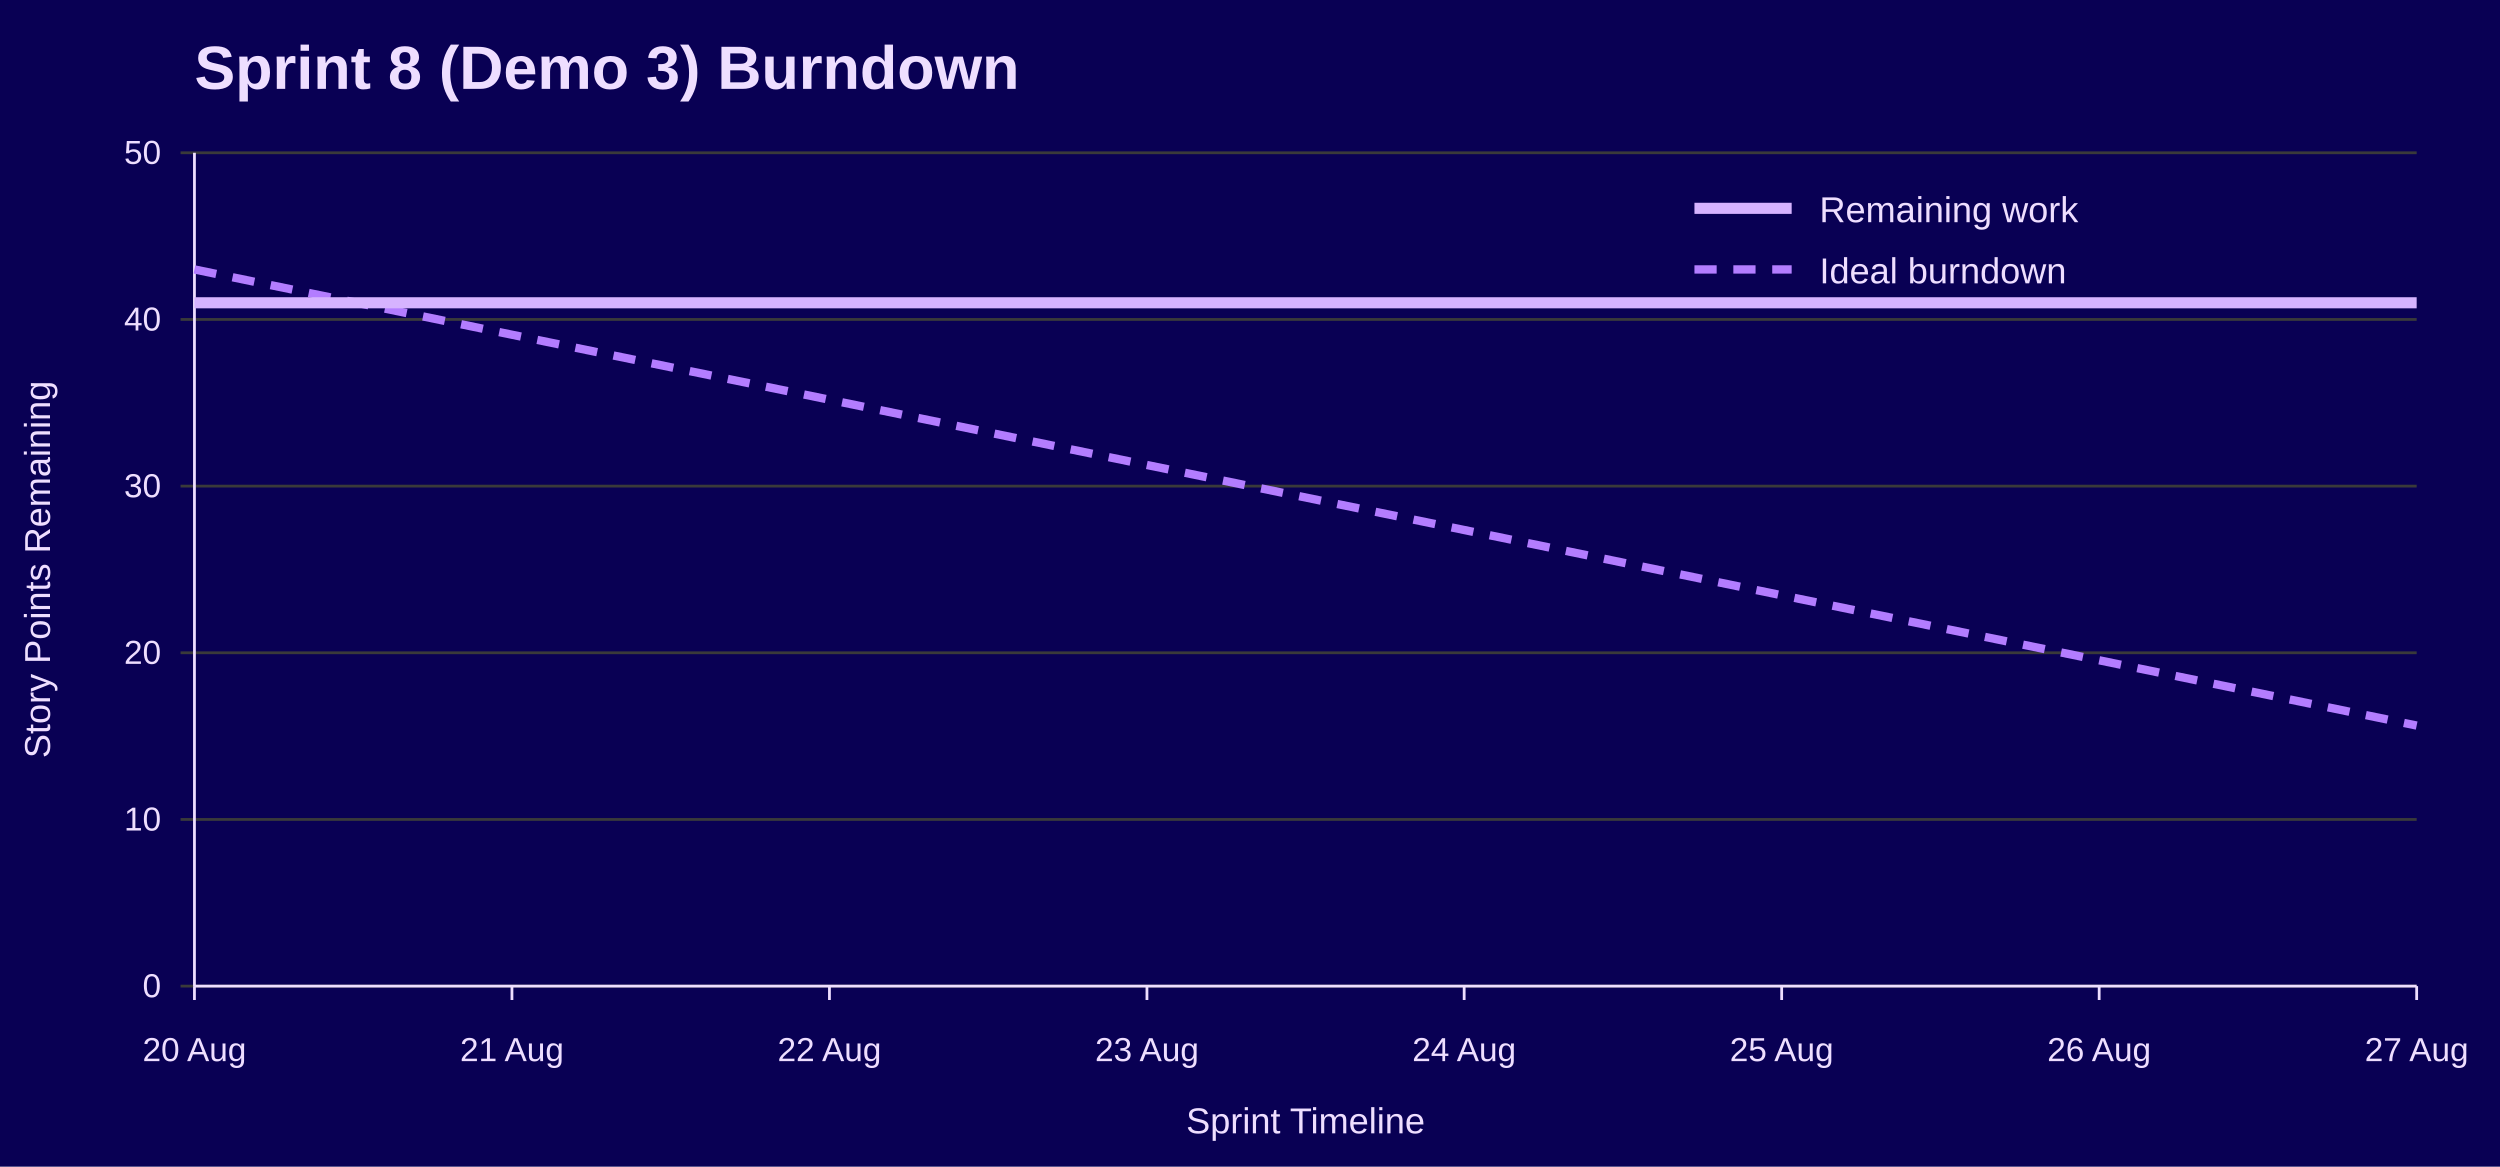
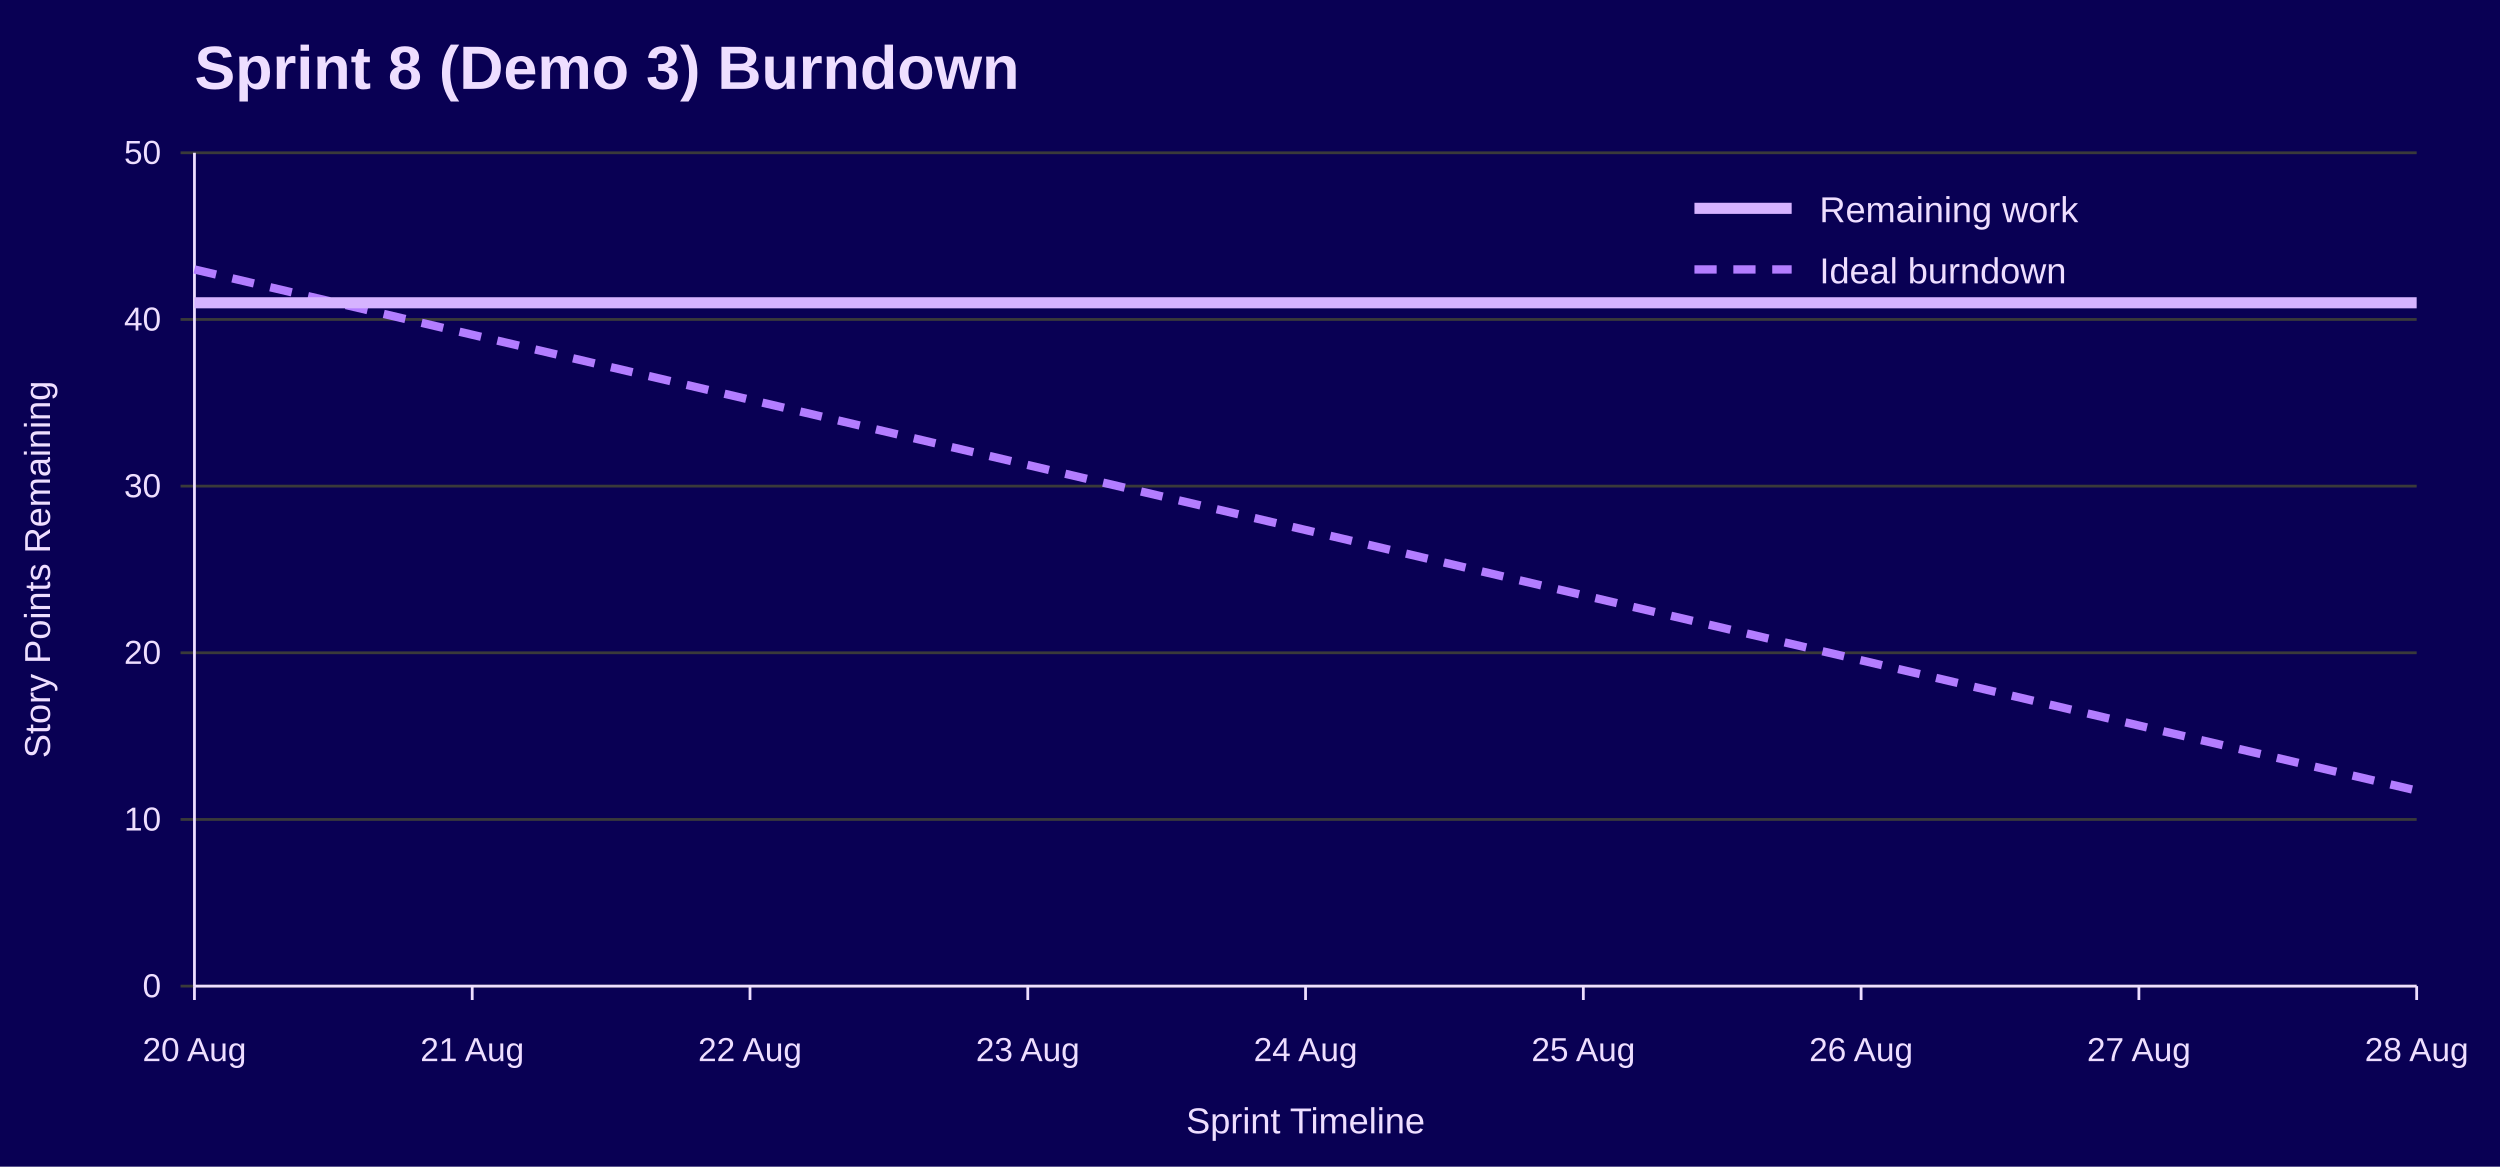
<svg xmlns="http://www.w3.org/2000/svg" width="900" height="420" viewBox="0 0 900 420" role="img" aria-labelledby="title desc">
  <rect width="100%" height="100%" fill="#090054" />
  <text x="70" y="32" font-family="Jost, Arial, Helvetica, sans-serif" font-size="22" font-weight="700" fill="#EEDEFF">Sprint 8 (Demo 3) Burndown</text>
  <line x1="65" y1="355.0" x2="870" y2="355.0" stroke="#3A3A3A" />
  <text x="58" y="359.0" font-family="Overpass, Arial, Helvetica, sans-serif" font-size="12" text-anchor="end" fill="#EEDEFF">0</text>
  <line x1="65" y1="295.0" x2="870" y2="295.0" stroke="#3A3A3A" />
  <text x="58" y="299.0" font-family="Overpass, Arial, Helvetica, sans-serif" font-size="12" text-anchor="end" fill="#EEDEFF">10</text>
  <line x1="65" y1="235.0" x2="870" y2="235.0" stroke="#3A3A3A" />
  <text x="58" y="239.0" font-family="Overpass, Arial, Helvetica, sans-serif" font-size="12" text-anchor="end" fill="#EEDEFF">20</text>
  <line x1="65" y1="175.0" x2="870" y2="175.0" stroke="#3A3A3A" />
  <text x="58" y="179.0" font-family="Overpass, Arial, Helvetica, sans-serif" font-size="12" text-anchor="end" fill="#EEDEFF">30</text>
  <line x1="65" y1="115.0" x2="870" y2="115.0" stroke="#3A3A3A" />
  <text x="58" y="119.0" font-family="Overpass, Arial, Helvetica, sans-serif" font-size="12" text-anchor="end" fill="#EEDEFF">40</text>
  <line x1="65" y1="55.0" x2="870" y2="55.0" stroke="#3A3A3A" />
  <text x="58" y="59.0" font-family="Overpass, Arial, Helvetica, sans-serif" font-size="12" text-anchor="end" fill="#EEDEFF">50</text>
  <line x1="70.0" y1="355" x2="70.0" y2="360" stroke="#EEDEFF" />
  <text x="70.0" y="382" font-family="Overpass, Arial, Helvetica, sans-serif" font-size="12" text-anchor="middle" fill="#EEDEFF">20 Aug</text>
-   <line x1="184.3" y1="355" x2="184.3" y2="360" stroke="#EEDEFF" />
-   <text x="184.3" y="382" font-family="Overpass, Arial, Helvetica, sans-serif" font-size="12" text-anchor="middle" fill="#EEDEFF">21 Aug</text>
-   <line x1="298.6" y1="355" x2="298.6" y2="360" stroke="#EEDEFF" />
-   <text x="298.6" y="382" font-family="Overpass, Arial, Helvetica, sans-serif" font-size="12" text-anchor="middle" fill="#EEDEFF">22 Aug</text>
-   <line x1="412.9" y1="355" x2="412.9" y2="360" stroke="#EEDEFF" />
-   <text x="412.9" y="382" font-family="Overpass, Arial, Helvetica, sans-serif" font-size="12" text-anchor="middle" fill="#EEDEFF">23 Aug</text>
-   <line x1="527.1" y1="355" x2="527.1" y2="360" stroke="#EEDEFF" />
-   <text x="527.1" y="382" font-family="Overpass, Arial, Helvetica, sans-serif" font-size="12" text-anchor="middle" fill="#EEDEFF">24 Aug</text>
-   <line x1="641.4" y1="355" x2="641.4" y2="360" stroke="#EEDEFF" />
-   <text x="641.4" y="382" font-family="Overpass, Arial, Helvetica, sans-serif" font-size="12" text-anchor="middle" fill="#EEDEFF">25 Aug</text>
-   <line x1="755.7" y1="355" x2="755.7" y2="360" stroke="#EEDEFF" />
-   <text x="755.7" y="382" font-family="Overpass, Arial, Helvetica, sans-serif" font-size="12" text-anchor="middle" fill="#EEDEFF">26 Aug</text>
+   <line x1="170.0" y1="355" x2="170.0" y2="360" stroke="#EEDEFF" />
+   <text x="170.0" y="382" font-family="Overpass, Arial, Helvetica, sans-serif" font-size="12" text-anchor="middle" fill="#EEDEFF">21 Aug</text>
+   <line x1="270.0" y1="355" x2="270.0" y2="360" stroke="#EEDEFF" />
+   <text x="270.0" y="382" font-family="Overpass, Arial, Helvetica, sans-serif" font-size="12" text-anchor="middle" fill="#EEDEFF">22 Aug</text>
+   <line x1="370.0" y1="355" x2="370.0" y2="360" stroke="#EEDEFF" />
+   <text x="370.0" y="382" font-family="Overpass, Arial, Helvetica, sans-serif" font-size="12" text-anchor="middle" fill="#EEDEFF">23 Aug</text>
+   <line x1="470.0" y1="355" x2="470.0" y2="360" stroke="#EEDEFF" />
+   <text x="470.0" y="382" font-family="Overpass, Arial, Helvetica, sans-serif" font-size="12" text-anchor="middle" fill="#EEDEFF">24 Aug</text>
+   <line x1="570.0" y1="355" x2="570.0" y2="360" stroke="#EEDEFF" />
+   <text x="570.0" y="382" font-family="Overpass, Arial, Helvetica, sans-serif" font-size="12" text-anchor="middle" fill="#EEDEFF">25 Aug</text>
+   <line x1="670.0" y1="355" x2="670.0" y2="360" stroke="#EEDEFF" />
+   <text x="670.0" y="382" font-family="Overpass, Arial, Helvetica, sans-serif" font-size="12" text-anchor="middle" fill="#EEDEFF">26 Aug</text>
+   <line x1="770.0" y1="355" x2="770.0" y2="360" stroke="#EEDEFF" />
+   <text x="770.0" y="382" font-family="Overpass, Arial, Helvetica, sans-serif" font-size="12" text-anchor="middle" fill="#EEDEFF">27 Aug</text>
  <line x1="870.0" y1="355" x2="870.0" y2="360" stroke="#EEDEFF" />
-   <text x="870.0" y="382" font-family="Overpass, Arial, Helvetica, sans-serif" font-size="12" text-anchor="middle" fill="#EEDEFF">27 Aug</text>
+   <text x="870.0" y="382" font-family="Overpass, Arial, Helvetica, sans-serif" font-size="12" text-anchor="middle" fill="#EEDEFF">28 Aug</text>
  <line x1="70" y1="55" x2="70" y2="355" stroke="#EEDEFF" />
  <line x1="70" y1="355" x2="870" y2="355" stroke="#EEDEFF" />
  <text x="18" y="205.0" font-family="Overpass, Arial, Helvetica, sans-serif" font-size="13" text-anchor="middle" transform="rotate(-90 18 205.0)" fill="#EEDEFF">Story Points Remaining</text>
  <text x="470.0" y="408" font-family="Overpass, Arial, Helvetica, sans-serif" font-size="13" text-anchor="middle" fill="#EEDEFF">Sprint Timeline</text>
-   <polyline points="70.0,97.0 184.3,120.5 298.6,143.9 412.9,167.4 527.1,190.8 641.4,214.3 755.7,237.7 870.0,261.2" fill="none" stroke="#B37DFF" stroke-width="3" stroke-dasharray="8 6" />
-   <polyline points="70.0,109.0 184.3,109.0 298.6,109.0 412.9,109.0 527.1,109.0 641.4,109.0 755.7,109.0 870.0,109.0" fill="none" stroke="#D6B3FF" stroke-width="4" />
+   <polyline points="70.0,97.0 170.0,120.5 270.0,143.9 370.0,167.4 470.0,190.8 570.0,214.3 670.0,237.7 770.0,261.2 870.0,284.6" fill="none" stroke="#B37DFF" stroke-width="3" stroke-dasharray="8 6" />
+   <polyline points="70.0,109.0 170.0,109.0 270.0,109.0 370.0,109.0 470.0,109.0 570.0,109.0 670.0,109.0 770.0,109.0 870.0,109.0" fill="none" stroke="#D6B3FF" stroke-width="4" />
  <line x1="610" y1="75" x2="645" y2="75" stroke="#D6B3FF" stroke-width="4" />
  <text x="655" y="80" font-family="Overpass, Arial, Helvetica, sans-serif" font-size="13" fill="#EEDEFF">Remaining work</text>
  <line x1="610" y1="97" x2="645" y2="97" stroke="#B37DFF" stroke-width="3" stroke-dasharray="8 6" />
  <text x="655" y="102" font-family="Overpass, Arial, Helvetica, sans-serif" font-size="13" fill="#EEDEFF">Ideal burndown</text>
</svg>
